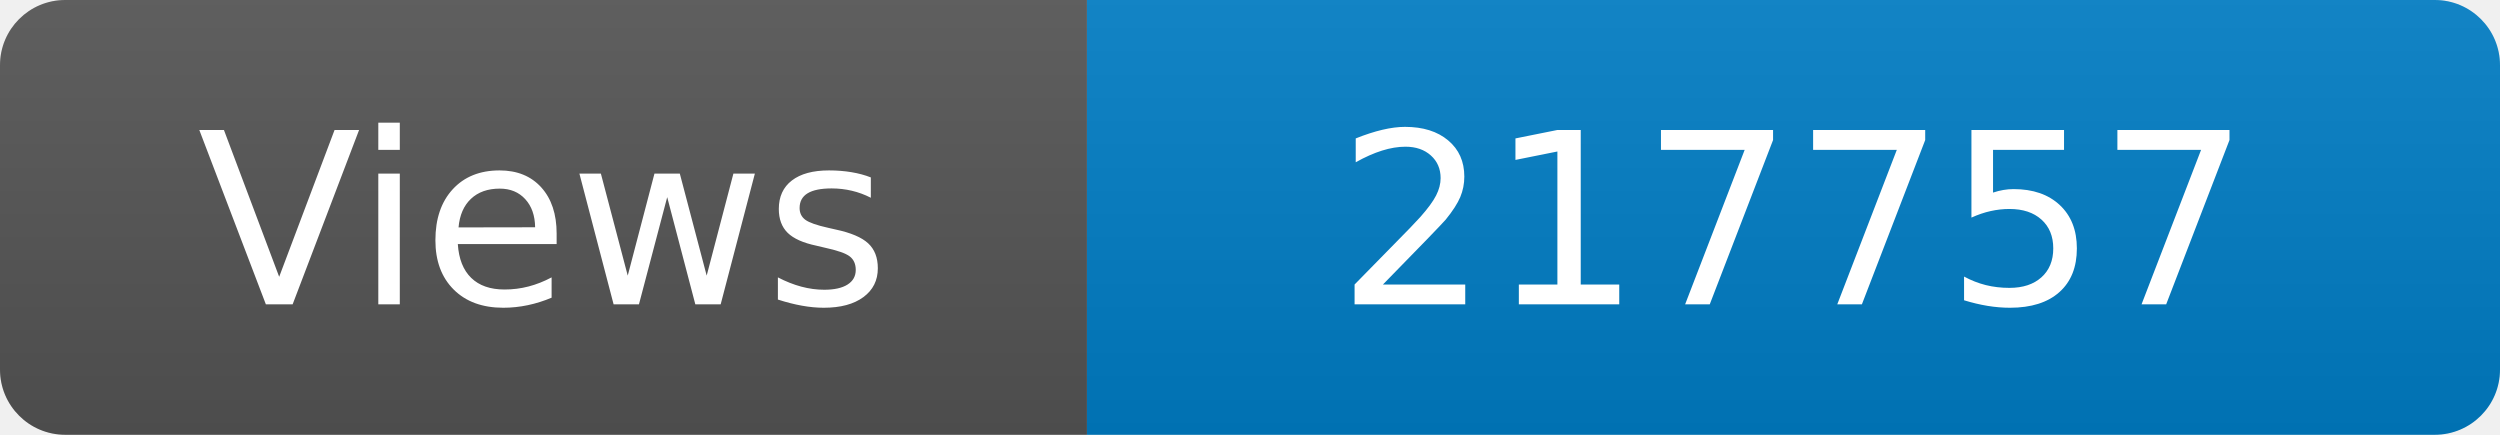
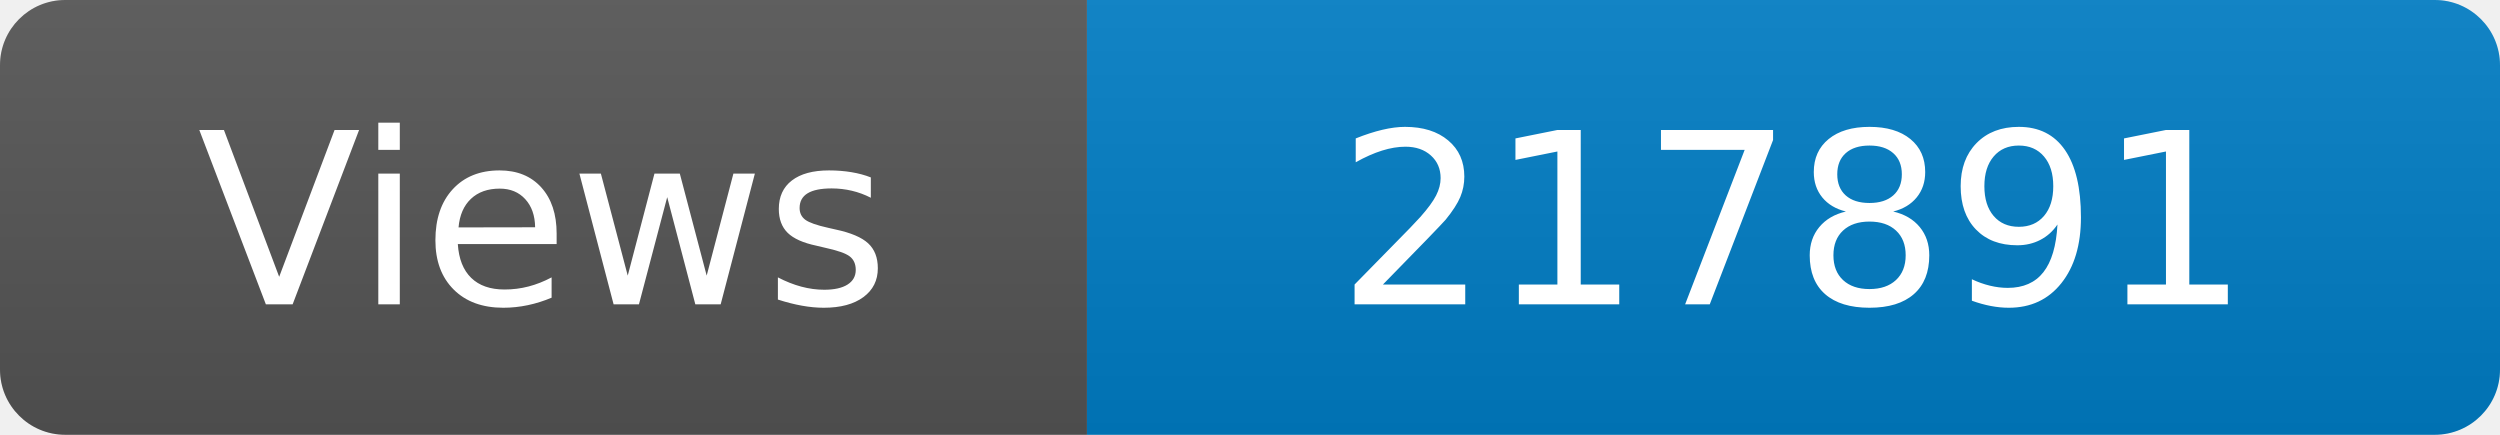
<svg xmlns="http://www.w3.org/2000/svg" width="115" height="20" role="img" aria-label="Maintained?: yes">
  <linearGradient id="s" x2="0" y2="100%">
    <stop offset="0" stop-color="#bbb" stop-opacity=".1" />
    <stop offset="1" stop-opacity=".1" />
  </linearGradient>
  <clipPath id="r">
    <rect width="115" height="20" rx="3" fill="#fff" />
  </clipPath>
  <g clip-path="url(#r)">
    <rect width="50" height="20" fill="#555" />
    <rect x="50" width="160" height="20" fill="#007ec6" />
    <rect width="115" height="20" fill="url(#s)" />
  </g>
  <g fill="#fff" text-anchor="middle" font-family="Verdana,Geneva,DejaVu Sans,sans-serif" font-size="110">
    <text x="250" y="140" transform="scale(.1)" fill="#fff">Views</text>
-     <text x="825" y="140" transform="scale(.1)" fill="#fff">217757</text>
+     <text x="825" y="140" transform="scale(.1)" fill="#fff">217891</text>
  </g>
</svg>
